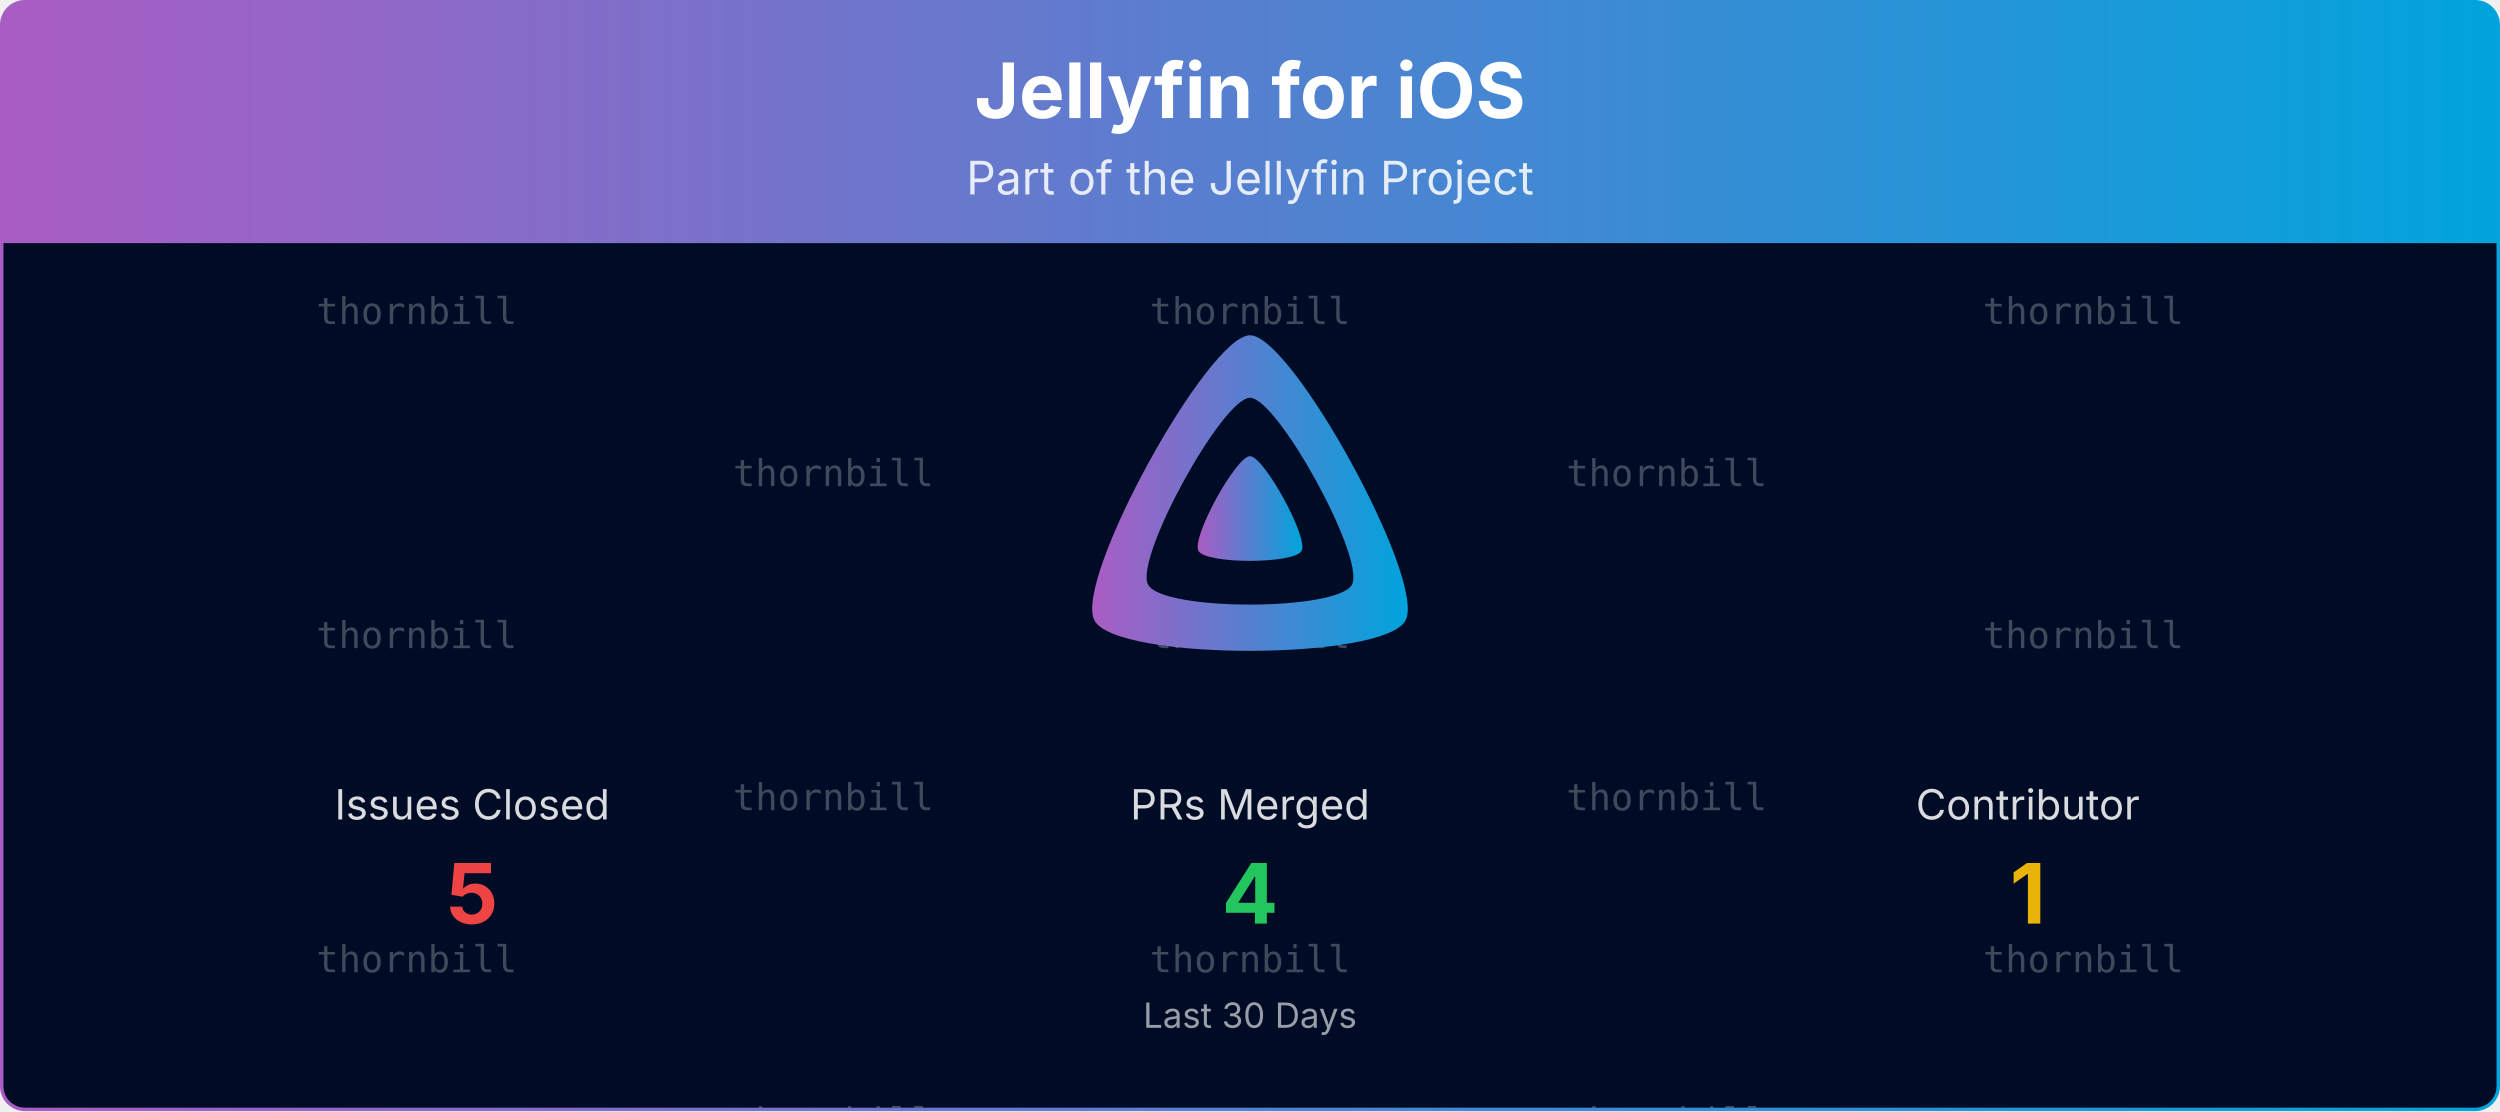
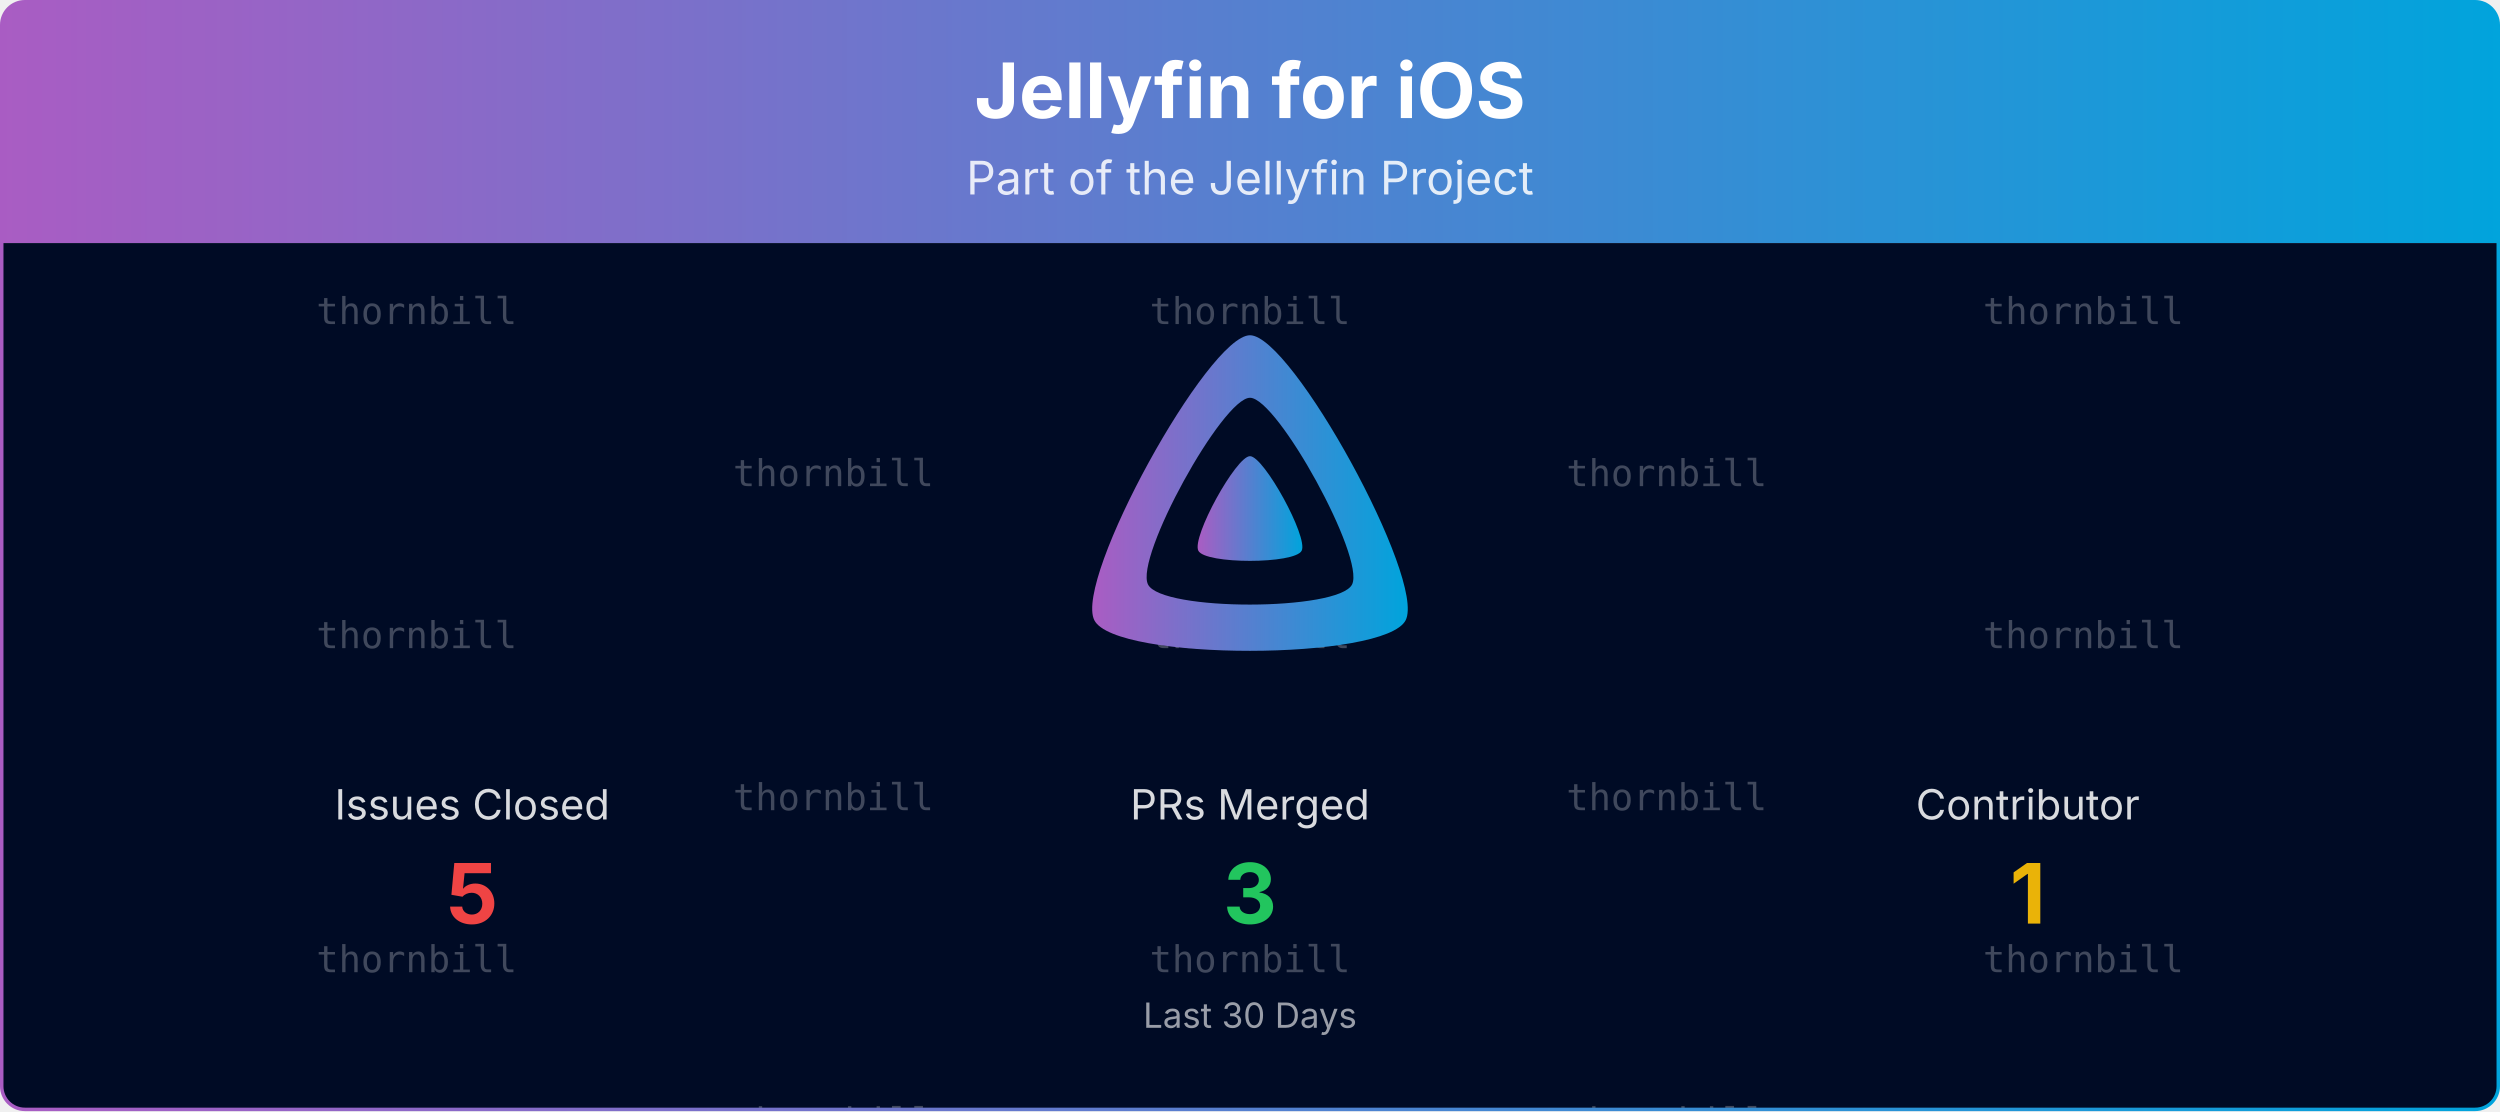
<svg xmlns="http://www.w3.org/2000/svg" viewBox="0 0 1080 480" width="100%" role="img" aria-label="Jellyfin for iOS">
  <defs>
    <linearGradient id="banner-jellyfin-ios-grad" x1="0" y1="0" x2="1" y2="0">
      <stop offset="0%" stop-color="#AA5CC3" />
      <stop offset="100%" stop-color="#00A4DC" />
    </linearGradient>
    <clipPath id="banner-jellyfin-ios-grad-clip">
      <rect x="0.75" y="0.75" width="1078.5" height="478.5" rx="10" ry="10" />
    </clipPath>
  </defs>
  <defs>
    <clipPath id="banner-jellyfin-ios-grad-rain-clip">
      <rect x="0.75" y="105" width="1078.5" height="374.25" />
    </clipPath>
  </defs>
  <g clip-path="url(#banner-jellyfin-ios-grad-clip)">
    <path d="M0.75,10.75 A10.0,10.0 0 0 1 10.75,0.75 L1069.25,0.75 A10.0,10.0 0 0 1 1079.25,10.75 L1079.25,105.00 L0.75,105.00 Z" fill="url(#banner-jellyfin-ios-grad)" />
    <text x="540.0" y="51" text-anchor="middle" font-size="33" font-weight="700" font-family="Plus Jakarta Sans, system-ui, -apple-system, Segoe UI, sans-serif" fill="#ffffff">Jellyfin for iOS</text>
    <text x="540.0" y="84" text-anchor="middle" font-size="20" font-family="Plus Jakarta Sans, system-ui, -apple-system, Segoe UI, sans-serif" fill="#ffffff" opacity="0.85">Part of the Jellyfin Project</text>
    <rect x="0.75" y="105" width="1078.5" height="374.25" fill="#000b25" />
    <g opacity="0.25" clip-path="url(#banner-jellyfin-ios-grad-rain-clip)" font-family="ui-monospace, SFMono-Regular, Menlo, Consolas, monospace" font-size="16" fill="#ffffff" text-anchor="middle">
      <g transform="translate(180.00,105)">
        <g>
          <animateTransform attributeName="transform" type="translate" values="0,-420;0,0" dur="10.00s" begin="-0.00s" repeatCount="indefinite" />
          <text y="35.0">thornbill</text>
          <text y="175.0">thornbill</text>
          <text y="315.0">thornbill</text>
          <text y="455.0">thornbill</text>
          <text y="595.0">thornbill</text>
          <text y="735.0">thornbill</text>
        </g>
      </g>
      <g transform="translate(540.00,105)">
        <g>
          <animateTransform attributeName="transform" type="translate" values="0,-420;0,0" dur="10.00s" begin="-1.91s" repeatCount="indefinite" />
          <text y="35.0">thornbill</text>
          <text y="175.0">thornbill</text>
          <text y="315.0">thornbill</text>
          <text y="455.0">thornbill</text>
          <text y="595.0">thornbill</text>
          <text y="735.0">thornbill</text>
        </g>
      </g>
      <g transform="translate(900.00,105)">
        <g>
          <animateTransform attributeName="transform" type="translate" values="0,-420;0,0" dur="10.00s" begin="-3.82s" repeatCount="indefinite" />
          <text y="35.0">thornbill</text>
          <text y="175.0">thornbill</text>
          <text y="315.0">thornbill</text>
          <text y="455.0">thornbill</text>
          <text y="595.0">thornbill</text>
          <text y="735.0">thornbill</text>
        </g>
      </g>
      <g transform="translate(360.00,105)">
        <g>
          <animateTransform attributeName="transform" type="translate" values="0,-420;0,0" dur="10.00s" begin="-5.73s" repeatCount="indefinite" />
          <text y="105.0">thornbill</text>
          <text y="245.0">thornbill</text>
          <text y="385.0">thornbill</text>
          <text y="525.0">thornbill</text>
          <text y="665.0">thornbill</text>
          <text y="805.0">thornbill</text>
        </g>
      </g>
      <g transform="translate(720.00,105)">
        <g>
          <animateTransform attributeName="transform" type="translate" values="0,-420;0,0" dur="10.00s" begin="-7.64s" repeatCount="indefinite" />
          <text y="105.0">thornbill</text>
          <text y="245.0">thornbill</text>
          <text y="385.0">thornbill</text>
          <text y="525.0">thornbill</text>
          <text y="665.0">thornbill</text>
          <text y="805.0">thornbill</text>
        </g>
      </g>
    </g>
    <g transform="translate(465.00,138.00) scale(0.29297)">
      <path fill="url(#banner-jellyfin-ios-grad)" fill-rule="evenodd" d="M256,23.3c-61.6,0-259.8,359.4-229.6,420.1s429.3,60,459.2,0S317.6,23.3,256,23.3zM406.5,390.8c-19.6,39.3-281.1,39.8-300.9,0s110.1-275.3,150.4-275.3S426.1,351.4,406.5,390.8z" />
      <path fill="url(#banner-jellyfin-ios-grad)" d="M256,201.6c-20.4,0-86.2,119.3-76.2,139.4s142.5,19.9,152.4,0S276.5,201.6,256,201.6z" />
    </g>
    <text x="204.0" y="354.0" text-anchor="middle" font-size="18" font-family="Plus Jakarta Sans, system-ui, -apple-system, Segoe UI, sans-serif" fill="#ffffff" opacity="0.85">Issues Closed</text>
    <text x="204.0" y="399.0" text-anchor="middle" font-size="36" font-weight="700" font-family="Plus Jakarta Sans, system-ui, -apple-system, Segoe UI, sans-serif" fill="#ef4444">5</text>
    <text x="540.0" y="354.0" text-anchor="middle" font-size="18" font-family="Plus Jakarta Sans, system-ui, -apple-system, Segoe UI, sans-serif" fill="#ffffff" opacity="0.85">PRs Merged</text>
-     <text x="540.0" y="399.0" text-anchor="middle" font-size="36" font-weight="700" font-family="Plus Jakarta Sans, system-ui, -apple-system, Segoe UI, sans-serif" fill="#22c55e">4</text>
+     <text x="540.0" y="399.0" text-anchor="middle" font-size="36" font-weight="700" font-family="Plus Jakarta Sans, system-ui, -apple-system, Segoe UI, sans-serif" fill="#22c55e">3</text>
    <text x="876.0" y="354.0" text-anchor="middle" font-size="18" font-family="Plus Jakarta Sans, system-ui, -apple-system, Segoe UI, sans-serif" fill="#ffffff" opacity="0.85">Contributor</text>
    <text x="876.0" y="399.0" text-anchor="middle" font-size="36" font-weight="700" font-family="Plus Jakarta Sans, system-ui, -apple-system, Segoe UI, sans-serif" fill="#eab308">1</text>
    <text x="540.0" y="444.0" text-anchor="middle" font-size="15" font-family="Plus Jakarta Sans, system-ui, -apple-system, Segoe UI, sans-serif" fill="#ffffff" opacity="0.6">Last 30 Days</text>
  </g>
  <rect x="0.75" y="0.75" width="1078.5" height="478.5" rx="10" ry="10" fill="none" stroke="url(#banner-jellyfin-ios-grad)" stroke-width="1.5" />
</svg>
